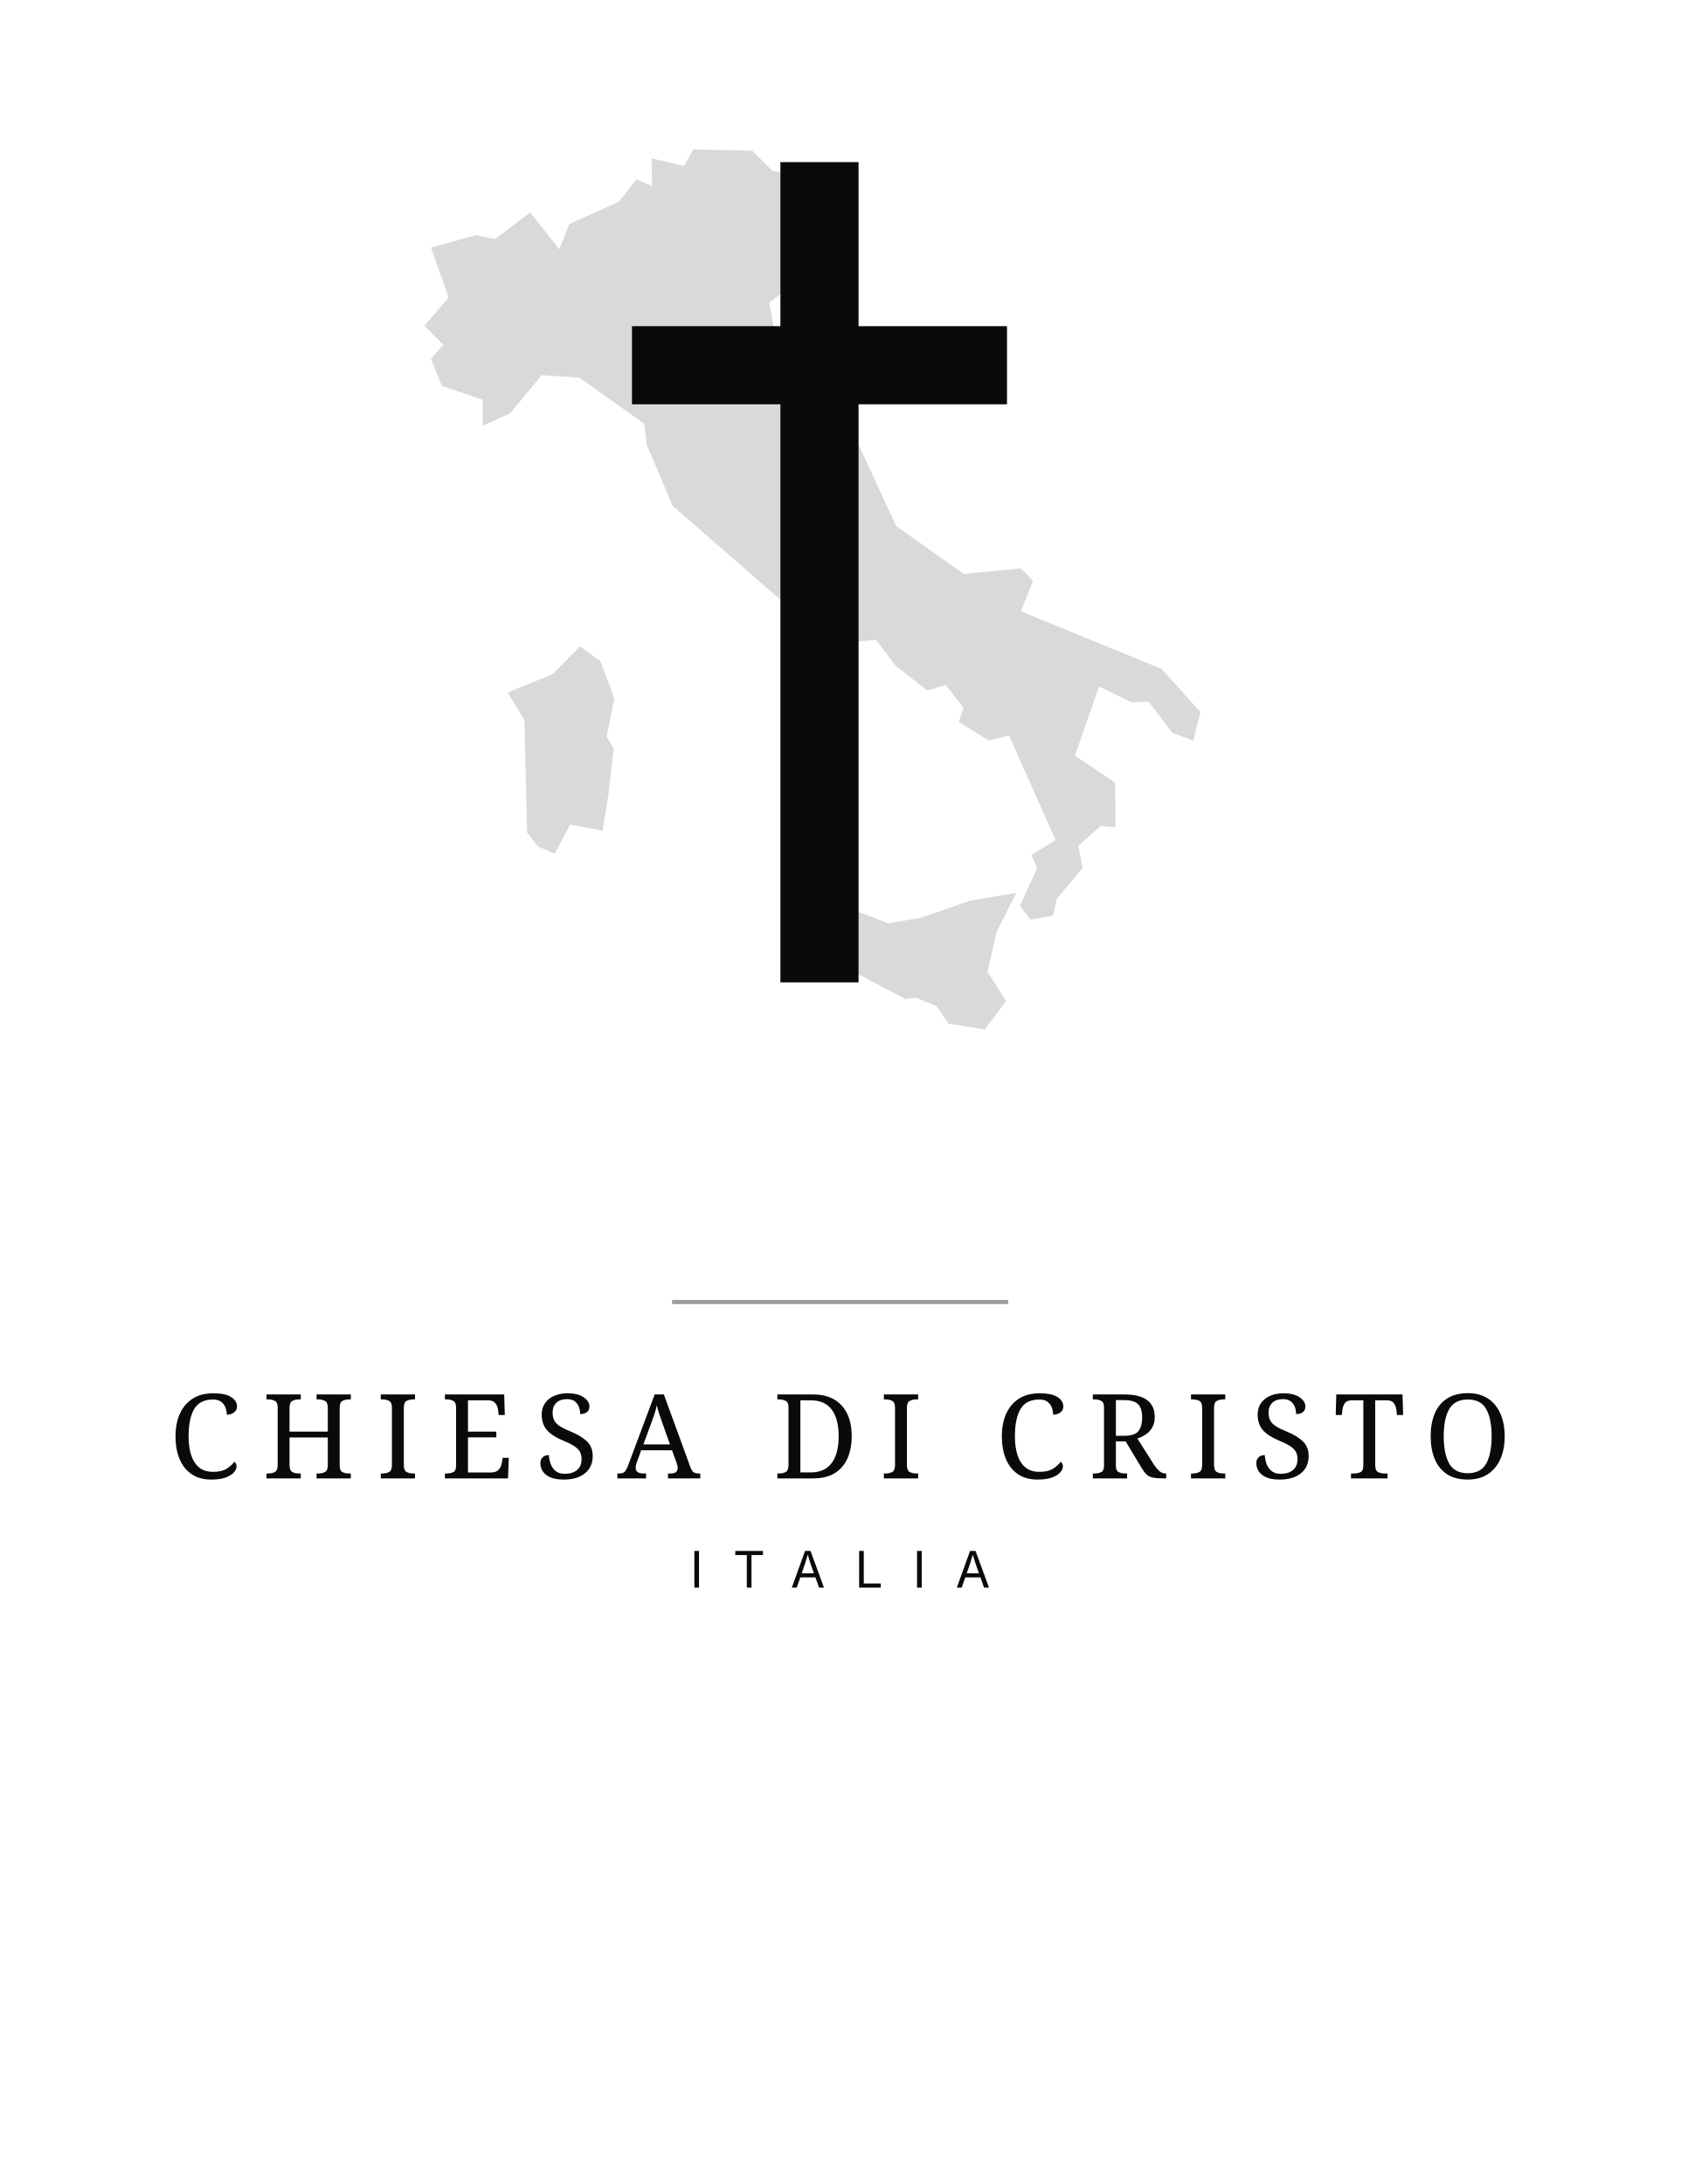
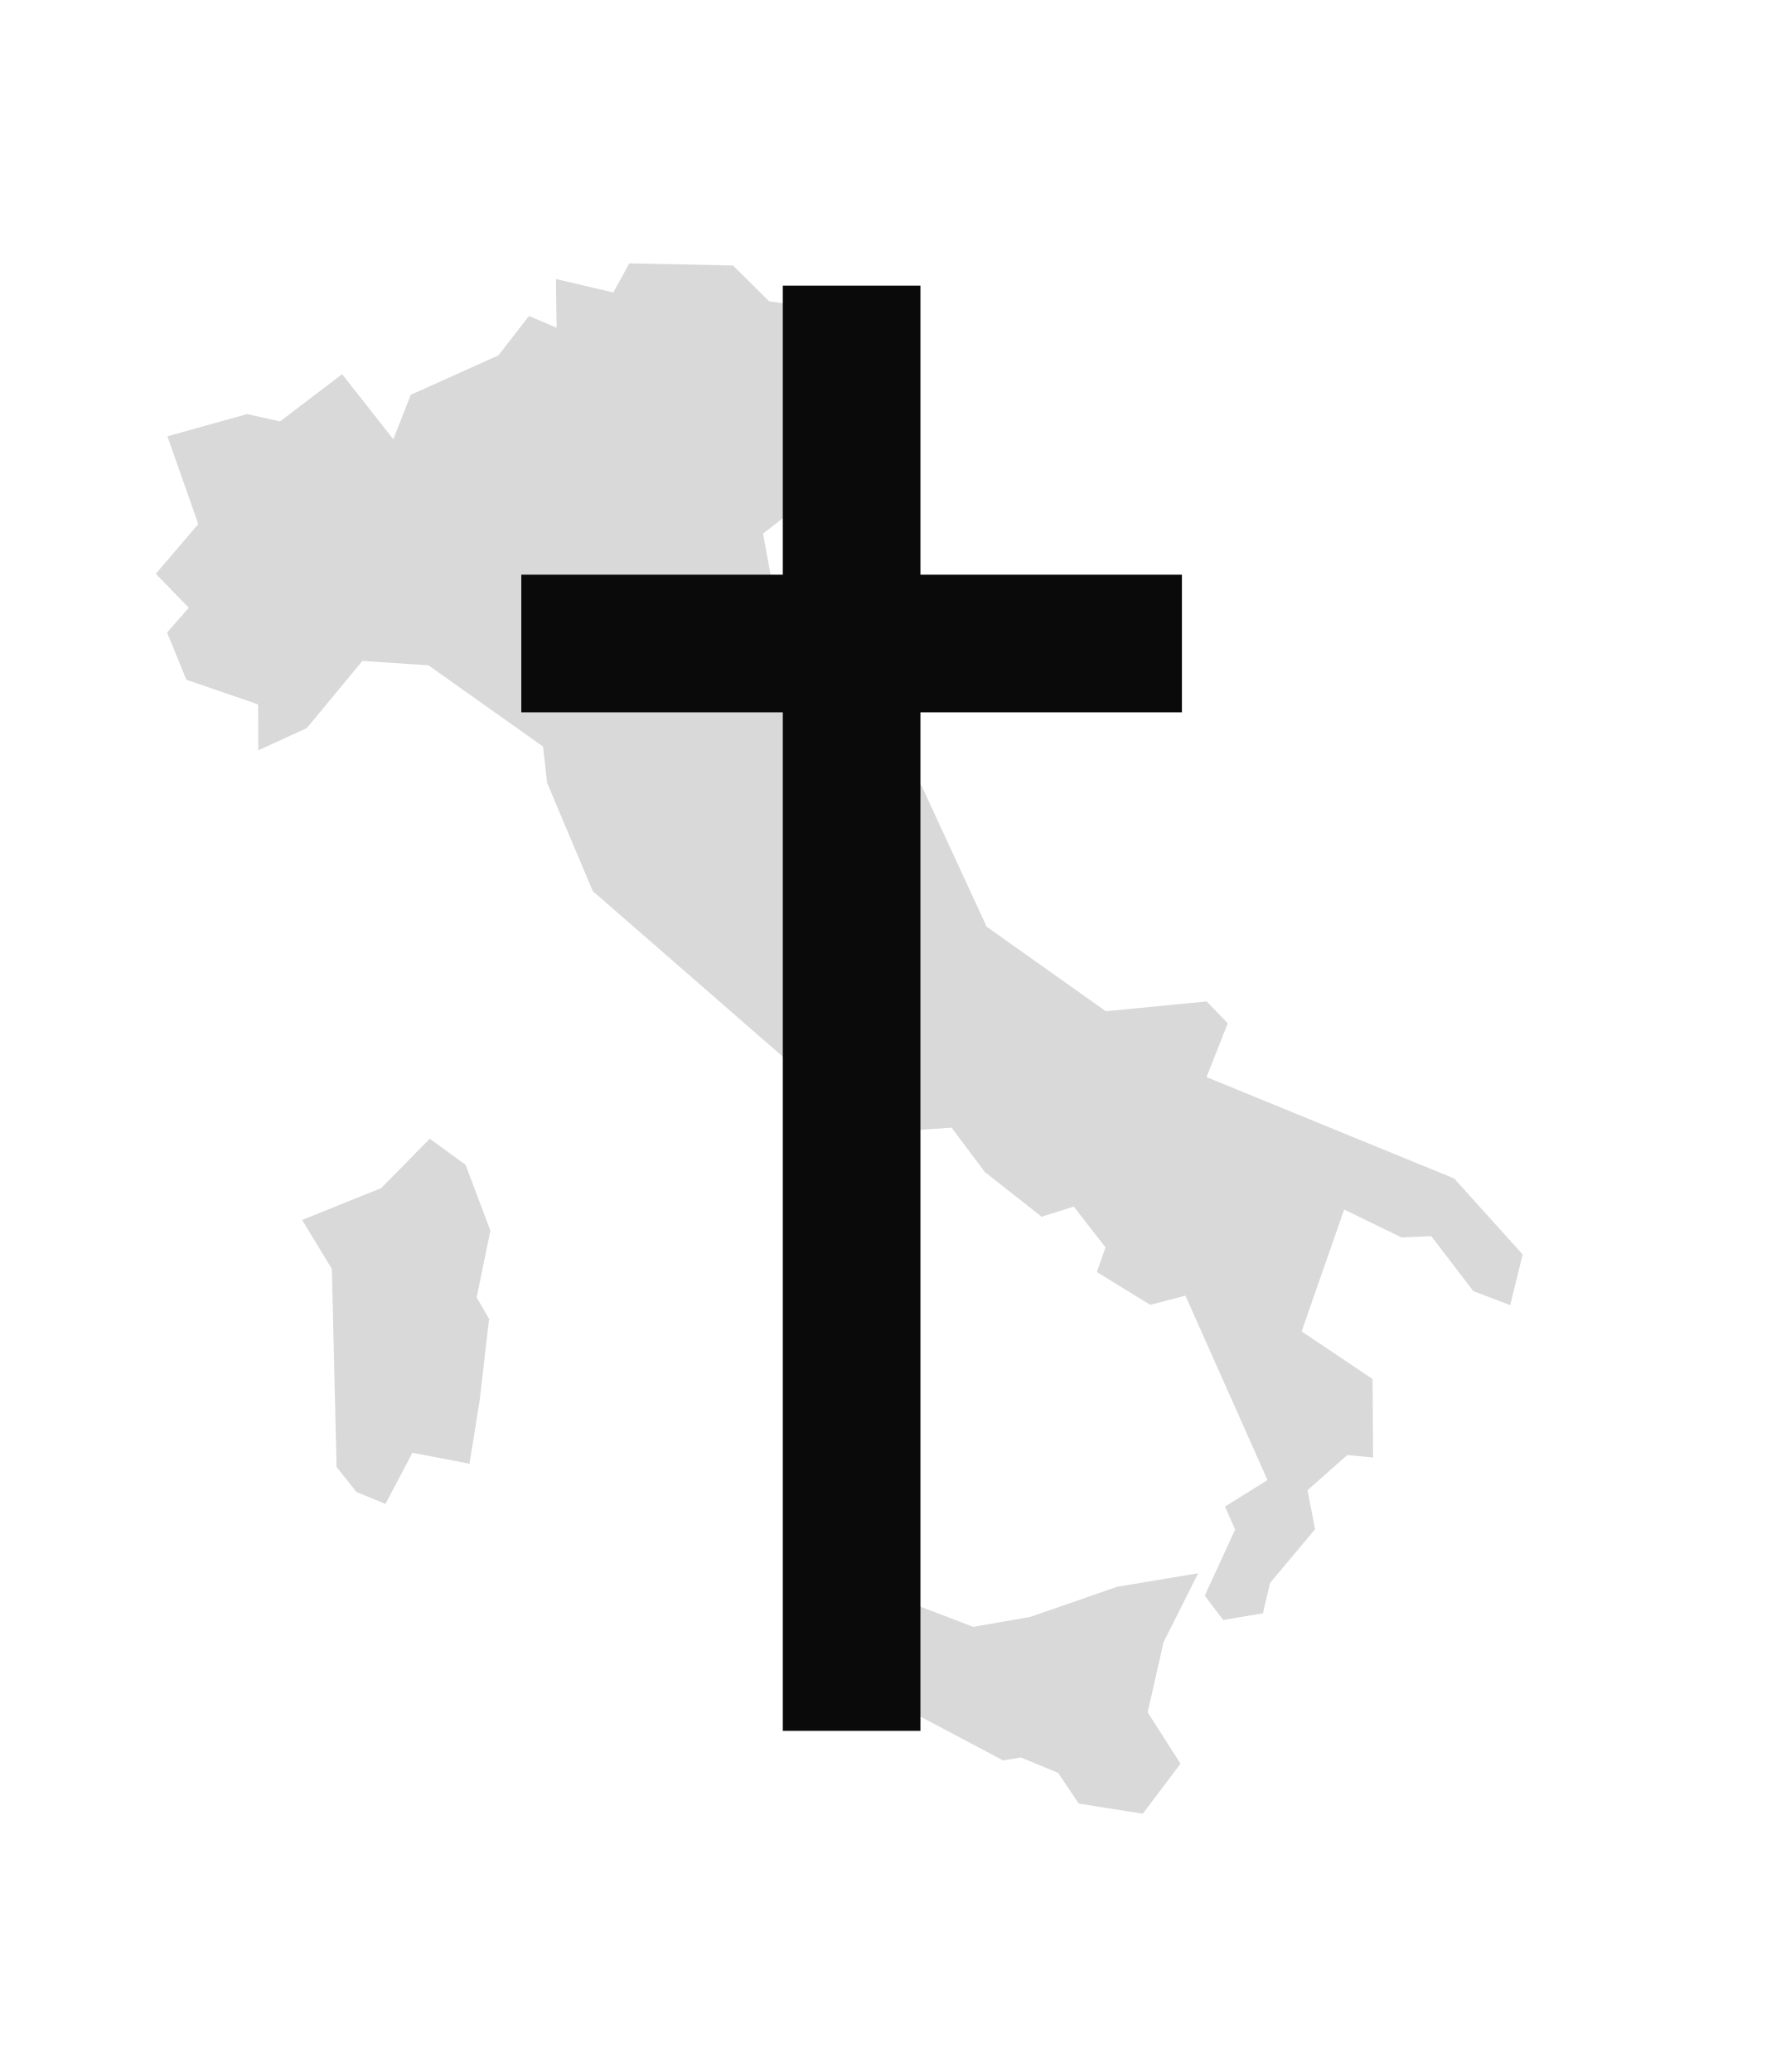
- <svg xmlns="http://www.w3.org/2000/svg" viewBox="0 0 400 520" width="400" height="520">
-   <g transform="translate(90 20) scale(0.93)">
+ <svg xmlns="http://www.w3.org/2000/svg" viewBox="0 0 240 280" width="240" height="280">
+   <g transform="translate(10 20) scale(0.93)">
    <g transform="translate(10 15) scale(0.88)">
      <path opacity="0.15" d="M174.276,218.293l-13.415,2.241l-14.306,4.967l-9.421,1.646l-12.335-4.724l-2.349,3.806l-5.101-1.862l-5.642,8.233l4.886,5.992l4.724-0.378l20.757,10.986l2.915-0.486l6.155,2.538l3.401,5.074L165.126,258l6.235-8.26l-5.425-8.476l2.618-11.58L174.276,218.293z M53.295,150.838l-5.912-4.291l-8.017,8.151l-13.064,5.264l4.912,8.071l0.783,32.715l3.293,4.13l4.778,1.971l4.454-8.449l9.42,1.808l1.674-10.365l1.566-13.55l-2.052-3.536l2.268-11.04L53.295,150.838z M216.547,153.106l-40.894-16.736l3.509-8.88l-3.482-3.617l-16.654,1.619l-19.678-13.955l-10.77-23.322l-24.024-17.95l-2.51-10.069l2.078-4.237l-1.7-9.34l21.702-16.843l0.054-0.513l-4.616-12.012l5.021-6.073L103.42,8.262l-5.965-5.911L80.341,2l-2.645,4.805l-9.474-2.214l0.108,8.044l-4.562-1.943l-5.048,6.505l-14.468,6.505l-2.888,7.342l-8.449-10.743l-10.257,7.801l-5.426-1.215L4.06,30.558l5.101,14.496l-7.018,8.205l5.453,5.615l-3.59,4.076l3.185,7.801l11.85,4.076l0.027,7.585l8.017-3.671l9.177-11.094l10.905,0.728l18.922,13.416l0.675,5.992l7.538,17.873l45.908,40l13.334-0.945l5.507,7.342l9.366,7.369l5.318-1.673l5.237,6.748l-1.431,4.049l8.8,5.425l5.83-1.511l13.55,30.448l-7.018,4.372l1.674,3.806l-5.021,10.906l3.05,4.021l6.56-1.106l1.187-5.021l7.423-8.854l-1.241-6.451l6.559-5.803l4.265,0.405l-0.081-12.957l-11.718-7.866l7.021-20.126l9.475,4.616l4.912-0.216l6.937,9.07l6.101,2.321l2.051-8.368L216.547,153.106z" />
    </g>
    <rect x="103" y="20" width="20" height="210" fill="#0a0a0a" />
    <rect x="65" y="62" width="96" height="20" fill="#0a0a0a" />
  </g>
-   <line x1="160" y1="310" x2="240" y2="310" stroke="#0a0a0a" stroke-width="1" opacity="0.4" />
-   <text x="200" y="352" font-family="'Cormorant Garamond', 'EB Garamond', Georgia, serif" font-size="28" font-weight="500" letter-spacing="5" text-anchor="middle" fill="#0a0a0a">CHIESA DI CRISTO</text>
-   <text x="200" y="378" font-family="'Inter', 'Helvetica Neue', Arial, sans-serif" font-size="12" font-weight="400" letter-spacing="7" text-anchor="middle" fill="#0a0a0a">ITALIA</text>
</svg>
